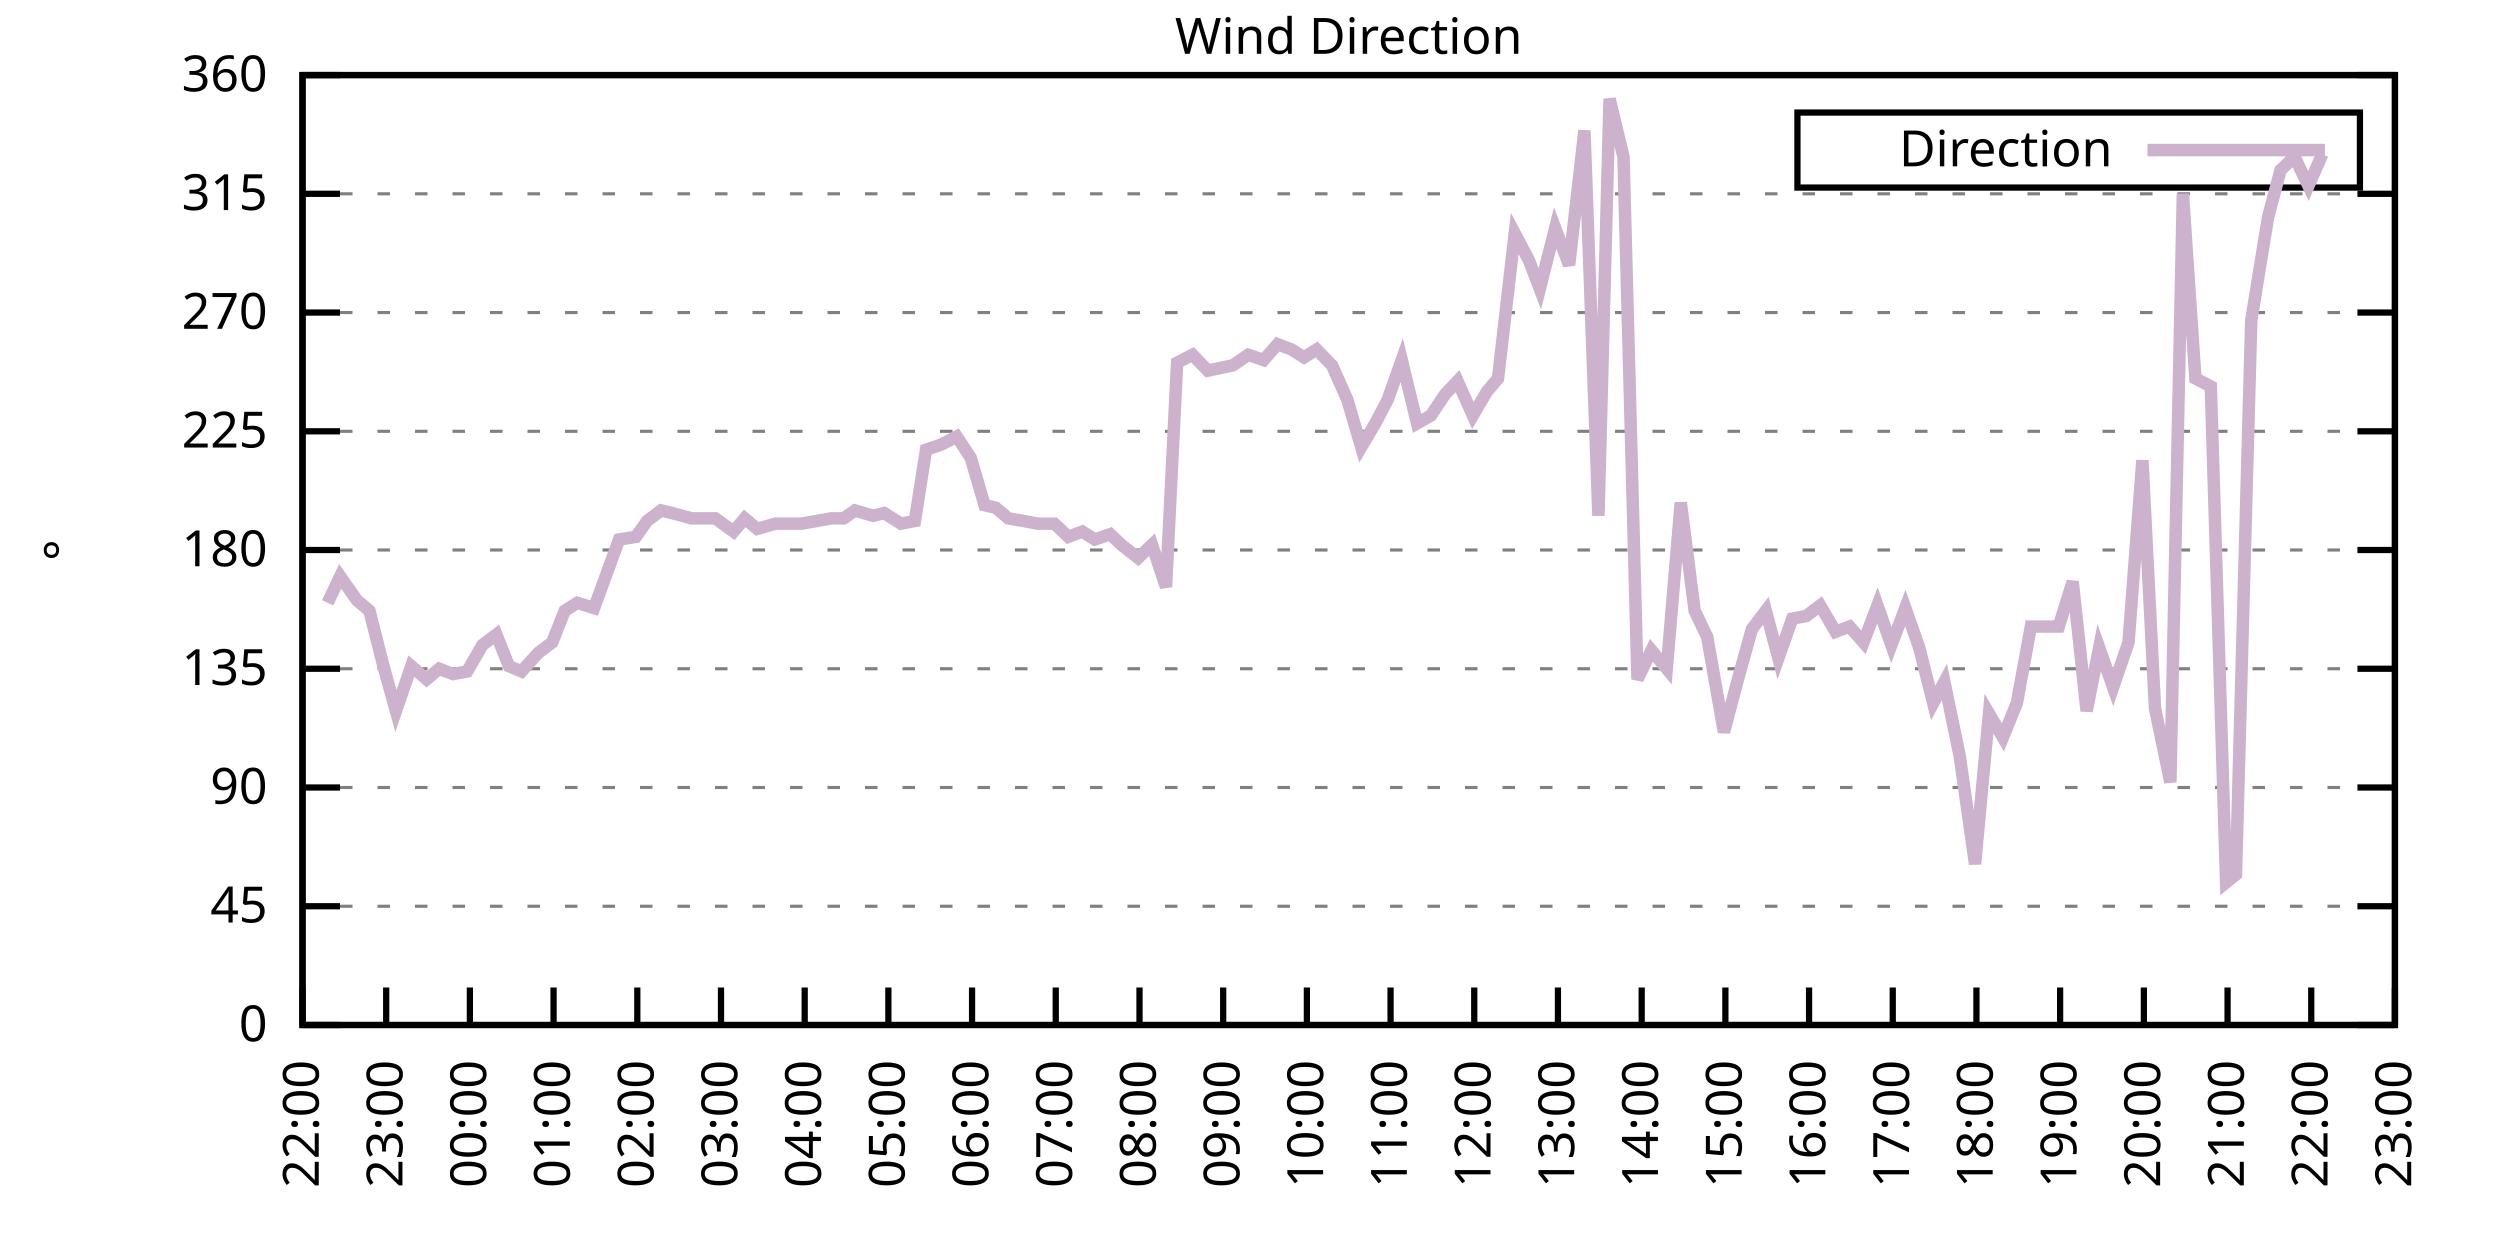
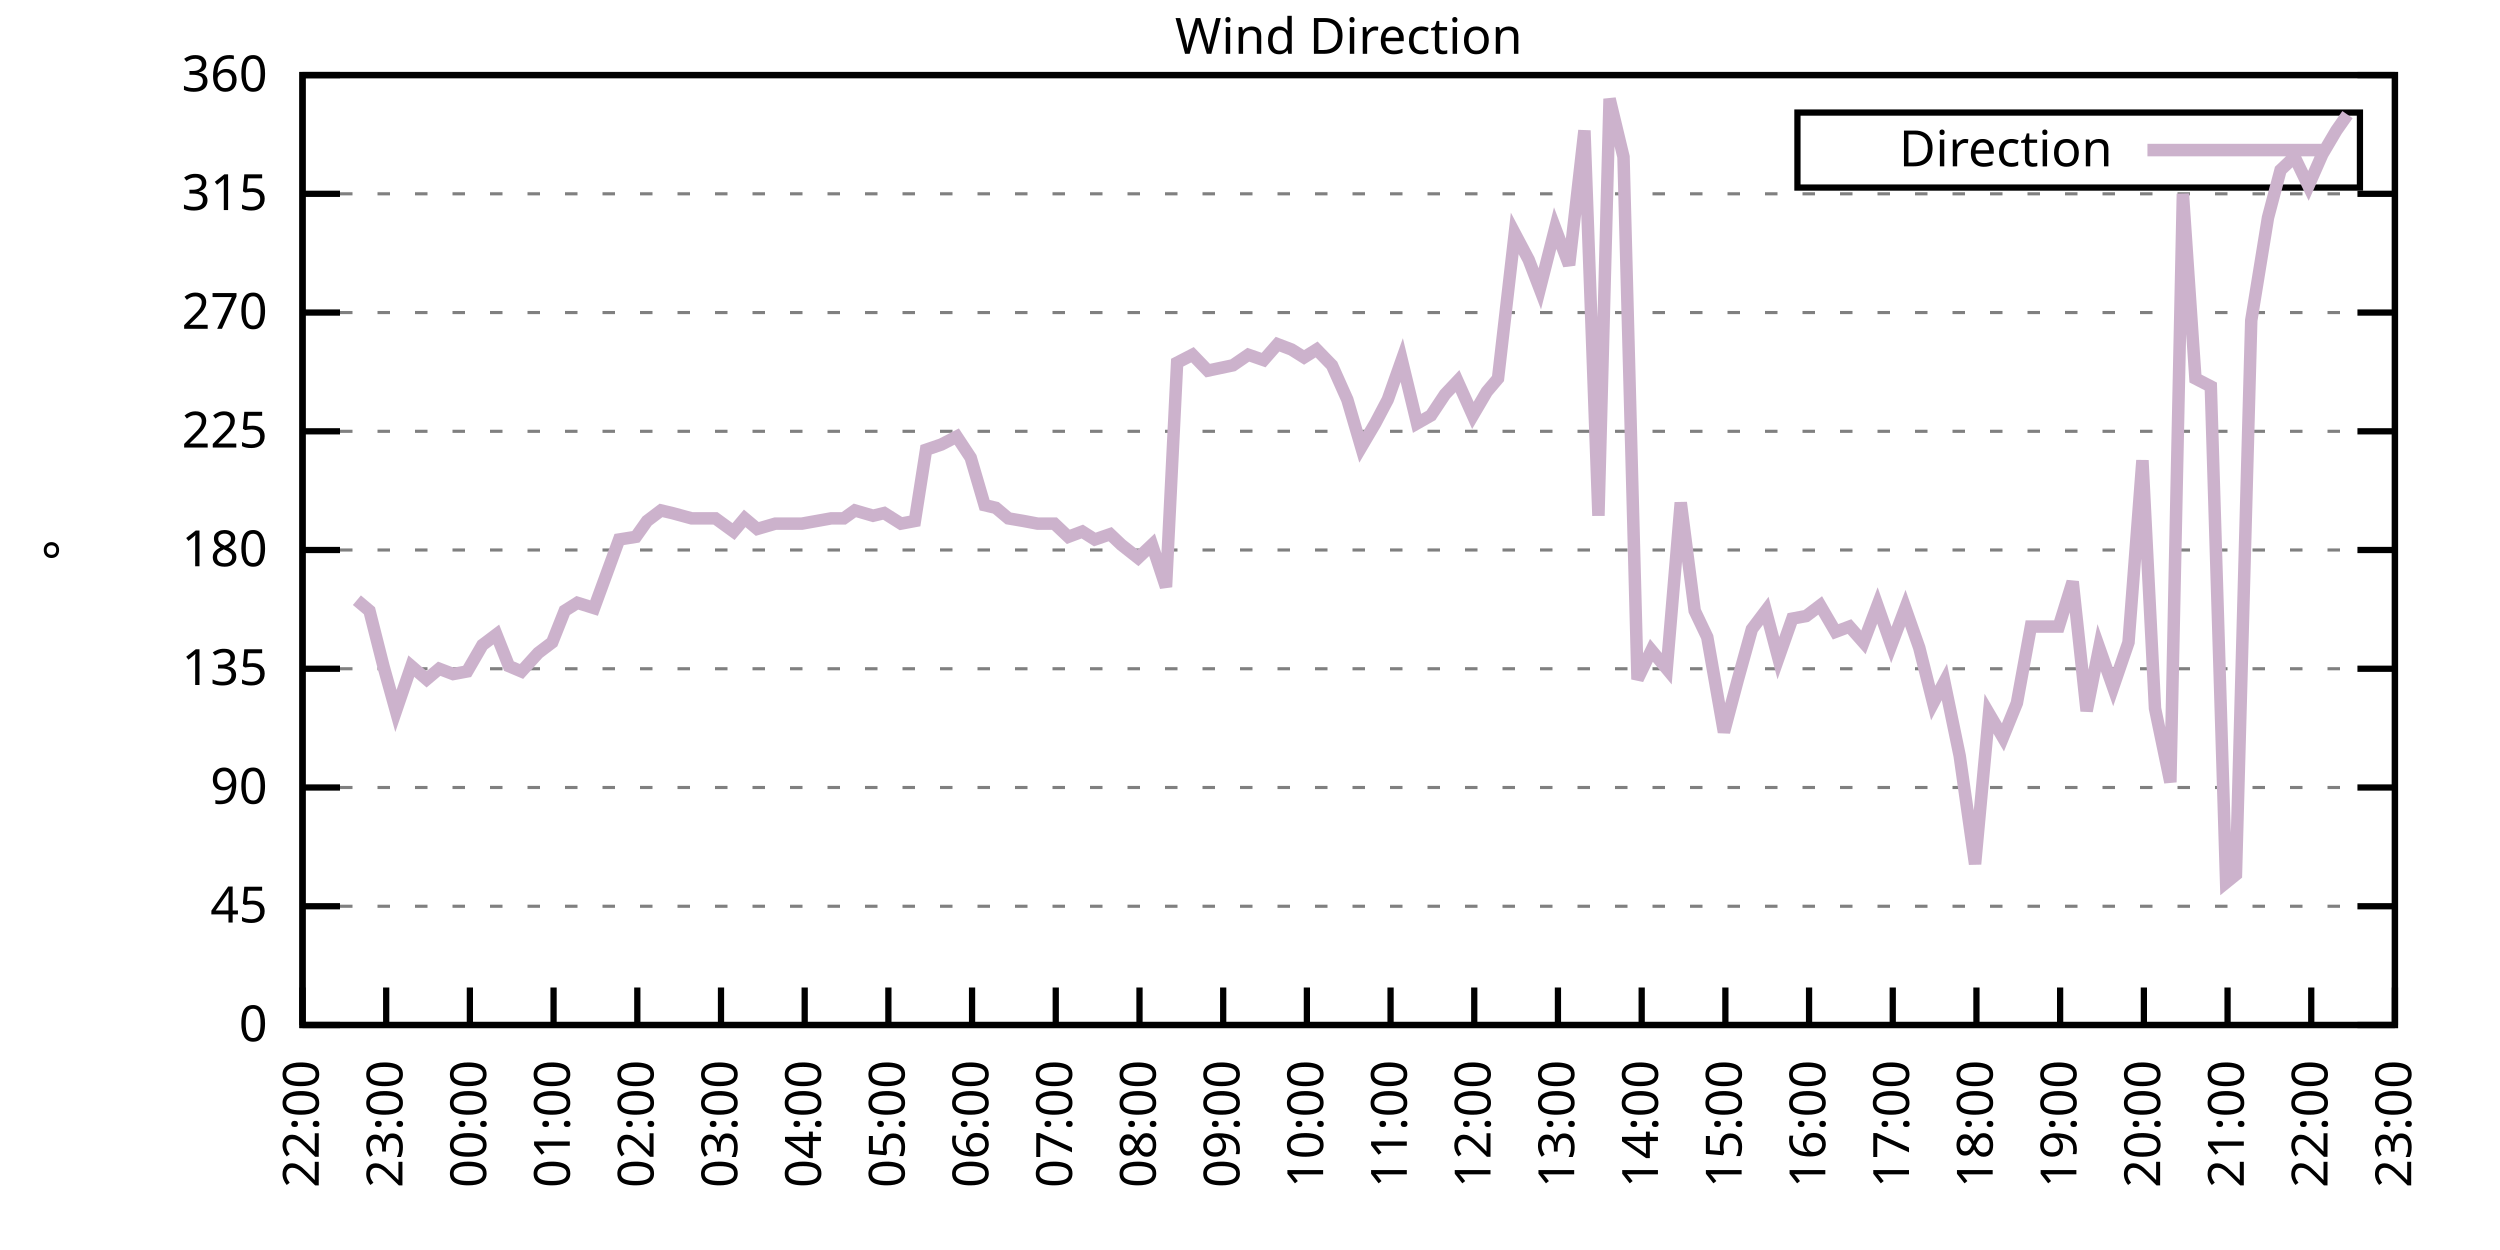
<svg xmlns="http://www.w3.org/2000/svg" xmlns:xlink="http://www.w3.org/1999/xlink" width="400" height="200" viewBox="0 0 400 200">
  <g id="gnuplot_canvas">
    <rect x="0" y="0" width="400" height="200" fill="none" />
    <defs>
      <circle id="gpDot" r="0.5" stroke-width="0.5" stroke="currentColor" />
      <path id="gpPt0" stroke-width="0.333" stroke="currentColor" d="M-1,0 h2 M0,-1 v2" />
      <path id="gpPt1" stroke-width="0.333" stroke="currentColor" d="M-1,-1 L1,1 M1,-1 L-1,1" />
      <path id="gpPt2" stroke-width="0.333" stroke="currentColor" d="M-1,0 L1,0 M0,-1 L0,1 M-1,-1 L1,1 M-1,1 L1,-1" />
      <rect id="gpPt3" stroke-width="0.333" stroke="currentColor" x="-1" y="-1" width="2" height="2" />
      <rect id="gpPt4" stroke-width="0.333" stroke="currentColor" fill="currentColor" x="-1" y="-1" width="2" height="2" />
      <circle id="gpPt5" stroke-width="0.333" stroke="currentColor" cx="0" cy="0" r="1" />
      <use xlink:href="#gpPt5" id="gpPt6" fill="currentColor" stroke="none" />
      <path id="gpPt7" stroke-width="0.333" stroke="currentColor" d="M0,-1.33 L-1.33,0.67 L1.33,0.67 z" />
      <use xlink:href="#gpPt7" id="gpPt8" fill="currentColor" stroke="none" />
      <use xlink:href="#gpPt7" id="gpPt9" stroke="currentColor" transform="rotate(180)" />
      <use xlink:href="#gpPt9" id="gpPt10" fill="currentColor" stroke="none" />
      <use xlink:href="#gpPt3" id="gpPt11" stroke="currentColor" transform="rotate(45)" />
      <use xlink:href="#gpPt11" id="gpPt12" fill="currentColor" stroke="none" />
      <path id="gpPt13" stroke-width="0.333" stroke="currentColor" d="M0,1.330 L1.265,0.411 L0.782,-1.067 L-0.782,-1.076 L-1.265,0.411 z" />
      <use xlink:href="#gpPt13" id="gpPt14" fill="currentColor" stroke="none" />
      <filter id="textbox" filterUnits="objectBoundingBox" x="0" y="0" height="1" width="1">
        <feFlood flood-color="white" flood-opacity="1" result="bgnd" />
        <feComposite in="SourceGraphic" in2="bgnd" operator="atop" />
      </filter>
      <filter id="greybox" filterUnits="objectBoundingBox" x="0" y="0" height="1" width="1">
        <feFlood flood-color="lightgrey" flood-opacity="1" result="grey" />
        <feComposite in="SourceGraphic" in2="grey" operator="atop" />
      </filter>
    </defs>
    <g fill="none" color="white" stroke="currentColor" stroke-width="1.00" stroke-linecap="butt" stroke-linejoin="miter">
</g>
    <g fill="none" color="black" stroke="currentColor" stroke-width="1.00" stroke-linecap="butt" stroke-linejoin="miter">
      <g stroke="none" shape-rendering="crispEdges">
        <polygon fill="rgb(255, 255, 255)" points="48.40,164.00 383.18,164.00 383.18,12.02 48.40,12.02 " />
      </g>
    </g>
    <g fill="none" color="black" stroke="currentColor" stroke-width="1.00" stroke-linecap="butt" stroke-linejoin="miter">
</g>
    <g fill="none" color="black" stroke="black" stroke-width="0.50" stroke-linecap="butt" stroke-linejoin="miter">
</g>
    <g fill="none" color="gray" stroke="currentColor" stroke-width="0.50" stroke-linecap="butt" stroke-linejoin="miter">
      <path stroke="gray" stroke-dasharray="2,4" class="gridline" d="M48.40,164.00 L383.19,164.00  " />
    </g>
    <g fill="none" color="gray" stroke="gray" stroke-width="1.00" stroke-linecap="butt" stroke-linejoin="miter">
</g>
    <g fill="none" color="black" stroke="currentColor" stroke-width="1.00" stroke-linecap="butt" stroke-linejoin="miter">
      <path stroke="black" d="M48.40,164.00 L54.40,164.00 M383.19,164.00 L377.19,164.00  " />
      <g transform="translate(42.80,166.60)" stroke="none" fill="black" font-family="Sans" font-size="8.00" text-anchor="end">
        <text>
          <tspan font-family="Sans"> 0</tspan>
        </text>
      </g>
    </g>
    <g fill="none" color="black" stroke="currentColor" stroke-width="1.00" stroke-linecap="butt" stroke-linejoin="miter">
</g>
    <g fill="none" color="black" stroke="black" stroke-width="0.50" stroke-linecap="butt" stroke-linejoin="miter">
</g>
    <g fill="none" color="gray" stroke="currentColor" stroke-width="0.50" stroke-linecap="butt" stroke-linejoin="miter">
      <path stroke="gray" stroke-dasharray="2,4" class="gridline" d="M48.40,145.00 L383.19,145.00  " />
    </g>
    <g fill="none" color="gray" stroke="gray" stroke-width="1.00" stroke-linecap="butt" stroke-linejoin="miter">
</g>
    <g fill="none" color="black" stroke="currentColor" stroke-width="1.00" stroke-linecap="butt" stroke-linejoin="miter">
      <path stroke="black" d="M48.40,145.00 L54.40,145.00 M383.19,145.00 L377.19,145.00  " />
      <g transform="translate(42.80,147.60)" stroke="none" fill="black" font-family="Sans" font-size="8.00" text-anchor="end">
        <text>
          <tspan font-family="Sans"> 45</tspan>
        </text>
      </g>
    </g>
    <g fill="none" color="black" stroke="currentColor" stroke-width="1.00" stroke-linecap="butt" stroke-linejoin="miter">
</g>
    <g fill="none" color="black" stroke="black" stroke-width="0.50" stroke-linecap="butt" stroke-linejoin="miter">
</g>
    <g fill="none" color="gray" stroke="currentColor" stroke-width="0.50" stroke-linecap="butt" stroke-linejoin="miter">
      <path stroke="gray" stroke-dasharray="2,4" class="gridline" d="M48.40,126.00 L383.19,126.00  " />
    </g>
    <g fill="none" color="gray" stroke="gray" stroke-width="1.00" stroke-linecap="butt" stroke-linejoin="miter">
</g>
    <g fill="none" color="black" stroke="currentColor" stroke-width="1.00" stroke-linecap="butt" stroke-linejoin="miter">
      <path stroke="black" d="M48.40,126.00 L54.40,126.00 M383.19,126.00 L377.19,126.00  " />
      <g transform="translate(42.80,128.60)" stroke="none" fill="black" font-family="Sans" font-size="8.00" text-anchor="end">
        <text>
          <tspan font-family="Sans"> 90</tspan>
        </text>
      </g>
    </g>
    <g fill="none" color="black" stroke="currentColor" stroke-width="1.00" stroke-linecap="butt" stroke-linejoin="miter">
</g>
    <g fill="none" color="black" stroke="black" stroke-width="0.50" stroke-linecap="butt" stroke-linejoin="miter">
</g>
    <g fill="none" color="gray" stroke="currentColor" stroke-width="0.50" stroke-linecap="butt" stroke-linejoin="miter">
      <path stroke="gray" stroke-dasharray="2,4" class="gridline" d="M48.40,107.00 L383.19,107.00  " />
    </g>
    <g fill="none" color="gray" stroke="gray" stroke-width="1.00" stroke-linecap="butt" stroke-linejoin="miter">
</g>
    <g fill="none" color="black" stroke="currentColor" stroke-width="1.00" stroke-linecap="butt" stroke-linejoin="miter">
      <path stroke="black" d="M48.40,107.00 L54.40,107.00 M383.19,107.00 L377.19,107.00  " />
      <g transform="translate(42.80,109.60)" stroke="none" fill="black" font-family="Sans" font-size="8.00" text-anchor="end">
        <text>
          <tspan font-family="Sans"> 135</tspan>
        </text>
      </g>
    </g>
    <g fill="none" color="black" stroke="currentColor" stroke-width="1.00" stroke-linecap="butt" stroke-linejoin="miter">
</g>
    <g fill="none" color="black" stroke="black" stroke-width="0.50" stroke-linecap="butt" stroke-linejoin="miter">
</g>
    <g fill="none" color="gray" stroke="currentColor" stroke-width="0.50" stroke-linecap="butt" stroke-linejoin="miter">
      <path stroke="gray" stroke-dasharray="2,4" class="gridline" d="M48.40,88.00 L383.19,88.00  " />
    </g>
    <g fill="none" color="gray" stroke="gray" stroke-width="1.00" stroke-linecap="butt" stroke-linejoin="miter">
</g>
    <g fill="none" color="black" stroke="currentColor" stroke-width="1.00" stroke-linecap="butt" stroke-linejoin="miter">
      <path stroke="black" d="M48.40,88.00 L54.40,88.00 M383.19,88.00 L377.19,88.00  " />
      <g transform="translate(42.80,90.60)" stroke="none" fill="black" font-family="Sans" font-size="8.00" text-anchor="end">
        <text>
          <tspan font-family="Sans"> 180</tspan>
        </text>
      </g>
    </g>
    <g fill="none" color="black" stroke="currentColor" stroke-width="1.00" stroke-linecap="butt" stroke-linejoin="miter">
</g>
    <g fill="none" color="black" stroke="black" stroke-width="0.50" stroke-linecap="butt" stroke-linejoin="miter">
</g>
    <g fill="none" color="gray" stroke="currentColor" stroke-width="0.50" stroke-linecap="butt" stroke-linejoin="miter">
      <path stroke="gray" stroke-dasharray="2,4" class="gridline" d="M48.40,69.01 L383.19,69.01  " />
    </g>
    <g fill="none" color="gray" stroke="gray" stroke-width="1.00" stroke-linecap="butt" stroke-linejoin="miter">
</g>
    <g fill="none" color="black" stroke="currentColor" stroke-width="1.00" stroke-linecap="butt" stroke-linejoin="miter">
      <path stroke="black" d="M48.40,69.01 L54.40,69.01 M383.19,69.01 L377.19,69.01  " />
      <g transform="translate(42.80,71.61)" stroke="none" fill="black" font-family="Sans" font-size="8.00" text-anchor="end">
        <text>
          <tspan font-family="Sans"> 225</tspan>
        </text>
      </g>
    </g>
    <g fill="none" color="black" stroke="currentColor" stroke-width="1.00" stroke-linecap="butt" stroke-linejoin="miter">
</g>
    <g fill="none" color="black" stroke="black" stroke-width="0.50" stroke-linecap="butt" stroke-linejoin="miter">
</g>
    <g fill="none" color="gray" stroke="currentColor" stroke-width="0.50" stroke-linecap="butt" stroke-linejoin="miter">
      <path stroke="gray" stroke-dasharray="2,4" class="gridline" d="M48.40,50.01 L383.19,50.01  " />
    </g>
    <g fill="none" color="gray" stroke="gray" stroke-width="1.00" stroke-linecap="butt" stroke-linejoin="miter">
</g>
    <g fill="none" color="black" stroke="currentColor" stroke-width="1.00" stroke-linecap="butt" stroke-linejoin="miter">
      <path stroke="black" d="M48.40,50.01 L54.40,50.01 M383.19,50.01 L377.19,50.01  " />
      <g transform="translate(42.80,52.61)" stroke="none" fill="black" font-family="Sans" font-size="8.00" text-anchor="end">
        <text>
          <tspan font-family="Sans"> 270</tspan>
        </text>
      </g>
    </g>
    <g fill="none" color="black" stroke="currentColor" stroke-width="1.00" stroke-linecap="butt" stroke-linejoin="miter">
</g>
    <g fill="none" color="black" stroke="black" stroke-width="0.50" stroke-linecap="butt" stroke-linejoin="miter">
</g>
    <g fill="none" color="gray" stroke="currentColor" stroke-width="0.50" stroke-linecap="butt" stroke-linejoin="miter">
      <path stroke="gray" stroke-dasharray="2,4" class="gridline" d="M48.40,31.01 L383.19,31.01  " />
    </g>
    <g fill="none" color="gray" stroke="gray" stroke-width="1.00" stroke-linecap="butt" stroke-linejoin="miter">
</g>
    <g fill="none" color="black" stroke="currentColor" stroke-width="1.00" stroke-linecap="butt" stroke-linejoin="miter">
      <path stroke="black" d="M48.40,31.01 L54.40,31.01 M383.19,31.01 L377.19,31.01  " />
      <g transform="translate(42.80,33.61)" stroke="none" fill="black" font-family="Sans" font-size="8.00" text-anchor="end">
        <text>
          <tspan font-family="Sans"> 315</tspan>
        </text>
      </g>
    </g>
    <g fill="none" color="black" stroke="currentColor" stroke-width="1.00" stroke-linecap="butt" stroke-linejoin="miter">
</g>
    <g fill="none" color="black" stroke="black" stroke-width="0.50" stroke-linecap="butt" stroke-linejoin="miter">
</g>
    <g fill="none" color="gray" stroke="currentColor" stroke-width="0.50" stroke-linecap="butt" stroke-linejoin="miter">
      <path stroke="gray" stroke-dasharray="2,4" class="gridline" d="M48.40,12.01 L383.19,12.01  " />
    </g>
    <g fill="none" color="gray" stroke="gray" stroke-width="1.00" stroke-linecap="butt" stroke-linejoin="miter">
</g>
    <g fill="none" color="black" stroke="currentColor" stroke-width="1.00" stroke-linecap="butt" stroke-linejoin="miter">
      <path stroke="black" d="M48.40,12.01 L54.40,12.01 M383.19,12.01 L377.19,12.01  " />
      <g transform="translate(42.80,14.61)" stroke="none" fill="black" font-family="Sans" font-size="8.00" text-anchor="end">
        <text>
          <tspan font-family="Sans"> 360</tspan>
        </text>
      </g>
    </g>
    <g fill="none" color="black" stroke="currentColor" stroke-width="1.00" stroke-linecap="butt" stroke-linejoin="miter">
      <path stroke="black" d="M48.40,164.00 L48.40,158.00  " />
      <g transform="translate(51.00,169.60) rotate(270.00)" stroke="none" fill="black" font-family="Sans" font-size="8.00" text-anchor="end">
        <text>
          <tspan font-family="Sans">22:00</tspan>
        </text>
      </g>
    </g>
    <g fill="none" color="black" stroke="currentColor" stroke-width="1.00" stroke-linecap="butt" stroke-linejoin="miter">
      <path stroke="black" d="M61.79,164.00 L61.79,158.00  " />
      <g transform="translate(64.39,169.60) rotate(270.00)" stroke="none" fill="black" font-family="Sans" font-size="8.00" text-anchor="end">
        <text>
          <tspan font-family="Sans">23:00</tspan>
        </text>
      </g>
    </g>
    <g fill="none" color="black" stroke="currentColor" stroke-width="1.00" stroke-linecap="butt" stroke-linejoin="miter">
      <path stroke="black" d="M75.18,164.00 L75.18,158.00  " />
      <g transform="translate(77.78,169.60) rotate(270.00)" stroke="none" fill="black" font-family="Sans" font-size="8.00" text-anchor="end">
        <text>
          <tspan font-family="Sans">00:00</tspan>
        </text>
      </g>
    </g>
    <g fill="none" color="black" stroke="currentColor" stroke-width="1.00" stroke-linecap="butt" stroke-linejoin="miter">
      <path stroke="black" d="M88.57,164.00 L88.57,158.00  " />
      <g transform="translate(91.17,169.60) rotate(270.00)" stroke="none" fill="black" font-family="Sans" font-size="8.00" text-anchor="end">
        <text>
          <tspan font-family="Sans">01:00</tspan>
        </text>
      </g>
    </g>
    <g fill="none" color="black" stroke="currentColor" stroke-width="1.00" stroke-linecap="butt" stroke-linejoin="miter">
      <path stroke="black" d="M101.97,164.00 L101.97,158.00  " />
      <g transform="translate(104.57,169.60) rotate(270.00)" stroke="none" fill="black" font-family="Sans" font-size="8.00" text-anchor="end">
        <text>
          <tspan font-family="Sans">02:00</tspan>
        </text>
      </g>
    </g>
    <g fill="none" color="black" stroke="currentColor" stroke-width="1.00" stroke-linecap="butt" stroke-linejoin="miter">
      <path stroke="black" d="M115.36,164.00 L115.36,158.00  " />
      <g transform="translate(117.96,169.60) rotate(270.00)" stroke="none" fill="black" font-family="Sans" font-size="8.00" text-anchor="end">
        <text>
          <tspan font-family="Sans">03:00</tspan>
        </text>
      </g>
    </g>
    <g fill="none" color="black" stroke="currentColor" stroke-width="1.00" stroke-linecap="butt" stroke-linejoin="miter">
      <path stroke="black" d="M128.75,164.00 L128.75,158.00  " />
      <g transform="translate(131.35,169.60) rotate(270.00)" stroke="none" fill="black" font-family="Sans" font-size="8.00" text-anchor="end">
        <text>
          <tspan font-family="Sans">04:00</tspan>
        </text>
      </g>
    </g>
    <g fill="none" color="black" stroke="currentColor" stroke-width="1.00" stroke-linecap="butt" stroke-linejoin="miter">
      <path stroke="black" d="M142.14,164.00 L142.14,158.00  " />
      <g transform="translate(144.74,169.60) rotate(270.00)" stroke="none" fill="black" font-family="Sans" font-size="8.00" text-anchor="end">
        <text>
          <tspan font-family="Sans">05:00</tspan>
        </text>
      </g>
    </g>
    <g fill="none" color="black" stroke="currentColor" stroke-width="1.00" stroke-linecap="butt" stroke-linejoin="miter">
      <path stroke="black" d="M155.53,164.00 L155.53,158.00  " />
      <g transform="translate(158.13,169.60) rotate(270.00)" stroke="none" fill="black" font-family="Sans" font-size="8.00" text-anchor="end">
        <text>
          <tspan font-family="Sans">06:00</tspan>
        </text>
      </g>
    </g>
    <g fill="none" color="black" stroke="currentColor" stroke-width="1.00" stroke-linecap="butt" stroke-linejoin="miter">
      <path stroke="black" d="M168.92,164.00 L168.92,158.00  " />
      <g transform="translate(171.52,169.60) rotate(270.00)" stroke="none" fill="black" font-family="Sans" font-size="8.00" text-anchor="end">
        <text>
          <tspan font-family="Sans">07:00</tspan>
        </text>
      </g>
    </g>
    <g fill="none" color="black" stroke="currentColor" stroke-width="1.00" stroke-linecap="butt" stroke-linejoin="miter">
      <path stroke="black" d="M182.32,164.00 L182.32,158.00  " />
      <g transform="translate(184.92,169.60) rotate(270.00)" stroke="none" fill="black" font-family="Sans" font-size="8.00" text-anchor="end">
        <text>
          <tspan font-family="Sans">08:00</tspan>
        </text>
      </g>
    </g>
    <g fill="none" color="black" stroke="currentColor" stroke-width="1.00" stroke-linecap="butt" stroke-linejoin="miter">
      <path stroke="black" d="M195.71,164.00 L195.71,158.00  " />
      <g transform="translate(198.31,169.60) rotate(270.00)" stroke="none" fill="black" font-family="Sans" font-size="8.00" text-anchor="end">
        <text>
          <tspan font-family="Sans">09:00</tspan>
        </text>
      </g>
    </g>
    <g fill="none" color="black" stroke="currentColor" stroke-width="1.00" stroke-linecap="butt" stroke-linejoin="miter">
      <path stroke="black" d="M209.10,164.00 L209.10,158.00  " />
      <g transform="translate(211.70,169.60) rotate(270.00)" stroke="none" fill="black" font-family="Sans" font-size="8.00" text-anchor="end">
        <text>
          <tspan font-family="Sans">10:00</tspan>
        </text>
      </g>
    </g>
    <g fill="none" color="black" stroke="currentColor" stroke-width="1.00" stroke-linecap="butt" stroke-linejoin="miter">
      <path stroke="black" d="M222.49,164.00 L222.49,158.00  " />
      <g transform="translate(225.09,169.60) rotate(270.00)" stroke="none" fill="black" font-family="Sans" font-size="8.00" text-anchor="end">
        <text>
          <tspan font-family="Sans">11:00</tspan>
        </text>
      </g>
    </g>
    <g fill="none" color="black" stroke="currentColor" stroke-width="1.00" stroke-linecap="butt" stroke-linejoin="miter">
      <path stroke="black" d="M235.88,164.00 L235.88,158.00  " />
      <g transform="translate(238.48,169.60) rotate(270.00)" stroke="none" fill="black" font-family="Sans" font-size="8.00" text-anchor="end">
        <text>
          <tspan font-family="Sans">12:00</tspan>
        </text>
      </g>
    </g>
    <g fill="none" color="black" stroke="currentColor" stroke-width="1.00" stroke-linecap="butt" stroke-linejoin="miter">
      <path stroke="black" d="M249.27,164.00 L249.27,158.00  " />
      <g transform="translate(251.87,169.60) rotate(270.00)" stroke="none" fill="black" font-family="Sans" font-size="8.00" text-anchor="end">
        <text>
          <tspan font-family="Sans">13:00</tspan>
        </text>
      </g>
    </g>
    <g fill="none" color="black" stroke="currentColor" stroke-width="1.00" stroke-linecap="butt" stroke-linejoin="miter">
      <path stroke="black" d="M262.67,164.00 L262.67,158.00  " />
      <g transform="translate(265.27,169.60) rotate(270.00)" stroke="none" fill="black" font-family="Sans" font-size="8.00" text-anchor="end">
        <text>
          <tspan font-family="Sans">14:00</tspan>
        </text>
      </g>
    </g>
    <g fill="none" color="black" stroke="currentColor" stroke-width="1.00" stroke-linecap="butt" stroke-linejoin="miter">
      <path stroke="black" d="M276.06,164.00 L276.06,158.00  " />
      <g transform="translate(278.66,169.60) rotate(270.00)" stroke="none" fill="black" font-family="Sans" font-size="8.00" text-anchor="end">
        <text>
          <tspan font-family="Sans">15:00</tspan>
        </text>
      </g>
    </g>
    <g fill="none" color="black" stroke="currentColor" stroke-width="1.00" stroke-linecap="butt" stroke-linejoin="miter">
      <path stroke="black" d="M289.45,164.00 L289.45,158.00  " />
      <g transform="translate(292.05,169.60) rotate(270.00)" stroke="none" fill="black" font-family="Sans" font-size="8.00" text-anchor="end">
        <text>
          <tspan font-family="Sans">16:00</tspan>
        </text>
      </g>
    </g>
    <g fill="none" color="black" stroke="currentColor" stroke-width="1.00" stroke-linecap="butt" stroke-linejoin="miter">
      <path stroke="black" d="M302.84,164.00 L302.84,158.00  " />
      <g transform="translate(305.44,169.60) rotate(270.00)" stroke="none" fill="black" font-family="Sans" font-size="8.00" text-anchor="end">
        <text>
          <tspan font-family="Sans">17:00</tspan>
        </text>
      </g>
    </g>
    <g fill="none" color="black" stroke="currentColor" stroke-width="1.00" stroke-linecap="butt" stroke-linejoin="miter">
      <path stroke="black" d="M316.23,164.00 L316.23,158.00  " />
      <g transform="translate(318.83,169.60) rotate(270.00)" stroke="none" fill="black" font-family="Sans" font-size="8.00" text-anchor="end">
        <text>
          <tspan font-family="Sans">18:00</tspan>
        </text>
      </g>
    </g>
    <g fill="none" color="black" stroke="currentColor" stroke-width="1.00" stroke-linecap="butt" stroke-linejoin="miter">
      <path stroke="black" d="M329.62,164.00 L329.62,158.00  " />
      <g transform="translate(332.22,169.60) rotate(270.00)" stroke="none" fill="black" font-family="Sans" font-size="8.00" text-anchor="end">
        <text>
          <tspan font-family="Sans">19:00</tspan>
        </text>
      </g>
    </g>
    <g fill="none" color="black" stroke="currentColor" stroke-width="1.00" stroke-linecap="butt" stroke-linejoin="miter">
      <path stroke="black" d="M343.02,164.00 L343.02,158.00  " />
      <g transform="translate(345.62,169.60) rotate(270.00)" stroke="none" fill="black" font-family="Sans" font-size="8.00" text-anchor="end">
        <text>
          <tspan font-family="Sans">20:00</tspan>
        </text>
      </g>
    </g>
    <g fill="none" color="black" stroke="currentColor" stroke-width="1.00" stroke-linecap="butt" stroke-linejoin="miter">
      <path stroke="black" d="M356.41,164.00 L356.41,158.00  " />
      <g transform="translate(359.01,169.60) rotate(270.00)" stroke="none" fill="black" font-family="Sans" font-size="8.00" text-anchor="end">
        <text>
          <tspan font-family="Sans">21:00</tspan>
        </text>
      </g>
    </g>
    <g fill="none" color="black" stroke="currentColor" stroke-width="1.00" stroke-linecap="butt" stroke-linejoin="miter">
      <path stroke="black" d="M369.80,164.00 L369.80,158.00  " />
      <g transform="translate(372.40,169.60) rotate(270.00)" stroke="none" fill="black" font-family="Sans" font-size="8.00" text-anchor="end">
        <text>
          <tspan font-family="Sans">22:00</tspan>
        </text>
      </g>
    </g>
    <g fill="none" color="black" stroke="currentColor" stroke-width="1.00" stroke-linecap="butt" stroke-linejoin="miter">
      <path stroke="black" d="M383.19,164.00 L383.19,158.00  " />
      <g transform="translate(385.79,169.60) rotate(270.00)" stroke="none" fill="black" font-family="Sans" font-size="8.00" text-anchor="end">
        <text>
          <tspan font-family="Sans">23:00</tspan>
        </text>
      </g>
    </g>
    <g fill="none" color="black" stroke="currentColor" stroke-width="1.00" stroke-linecap="butt" stroke-linejoin="miter">
</g>
    <g fill="none" color="black" stroke="currentColor" stroke-width="1.00" stroke-linecap="butt" stroke-linejoin="miter">
      <path stroke="black" d="M48.40,12.01 L48.40,164.00 L383.19,164.00 L383.19,12.01 L48.40,12.01 Z  " />
    </g>
    <g fill="none" color="black" stroke="currentColor" stroke-width="1.00" stroke-linecap="butt" stroke-linejoin="miter">
</g>
    <g fill="none" color="black" stroke="currentColor" stroke-width="1.00" stroke-linecap="butt" stroke-linejoin="miter">
      <path stroke="black" d="M287.59,30.01 L287.59,18.01 L377.59,18.01 L377.59,30.01 L287.59,30.01 Z  " />
    </g>
    <g id="Wind_direction_plot_1">
      <g fill="none" color="white" stroke="black" stroke-width="2.00" stroke-linecap="butt" stroke-linejoin="miter">
</g>
      <g fill="none" color="black" stroke="currentColor" stroke-width="2.00" stroke-linecap="butt" stroke-linejoin="miter">
        <g transform="translate(337.99,26.61)" stroke="none" fill="black" font-family="Sans" font-size="8.00" text-anchor="end">
          <text>
            <tspan font-family="Sans">Direction</tspan>
          </text>
        </g>
      </g>
      <g fill="none" color="black" stroke="currentColor" stroke-width="2.00" stroke-linecap="butt" stroke-linejoin="miter">
-         <path stroke="rgb(204, 178, 204)" d="M343.59,24.01 L371.99,24.01 M52.42,96.45 L54.43,92.23 L57.10,96.03 L59.11,97.72 L61.35,106.58 L63.35,113.76   L65.81,106.58 L68.26,108.69 L70.27,107.00 L72.50,107.85 L74.74,107.43 L77.19,103.20 L79.42,101.52 L81.43,106.58   L83.44,107.43 L86.12,104.47 L88.35,102.78 L90.36,97.72 L92.37,96.45 L95.05,97.29 L97.06,91.80 L99.06,86.32   L101.74,85.89 L103.53,83.36 L105.76,81.67 L107.55,82.09 L110.67,82.94 L112.68,82.94 L114.47,82.94 L117.37,85.05   L119.15,82.94 L121.16,84.63 L124.06,83.78 L125.62,83.78 L128.30,83.78 L132.99,82.94 L135.00,82.94 L136.78,81.67   L139.69,82.52 L141.47,82.09 L144.15,83.78 L146.38,83.36 L148.17,71.96 L150.62,71.12 L153.08,69.85 L155.31,73.23   L157.54,80.83 L159.33,81.25 L161.34,82.94 L163.79,83.36 L166.02,83.78 L168.70,83.78 L170.93,85.89 L173.17,85.05   L175.17,86.32 L177.63,85.47 L179.41,87.16 L182.09,89.27 L184.32,87.16 L186.56,93.92 L188.34,58.03 L190.80,56.76   L193.25,59.30 L197.27,58.45 L199.73,56.76 L202.18,57.61 L204.41,55.07 L206.64,55.92 L208.65,57.18 L210.66,55.92   L213.12,58.45 L215.57,63.94 L217.80,71.54 L220.04,67.74 L222.04,63.94 L224.28,57.61 L226.73,67.74 L228.96,66.47   L231.20,63.10 L233.20,60.98 L235.66,66.47 L237.89,62.67 L239.68,60.56 L242.36,37.34 L244.59,41.56 L246.37,46.21   L248.83,36.50 L251.06,42.41 L253.51,20.88 L255.75,82.52 L257.53,15.81 L259.76,25.10 L262.00,108.69 L264.23,104.05   L266.68,107.00 L268.92,80.41 L271.15,97.72 L273.16,101.94 L275.83,117.14 L278.07,108.69 L280.30,100.67 L282.53,97.72   L284.54,105.31 L286.77,98.98 L289.00,98.56 L291.23,96.87 L293.69,101.09 L295.92,100.25 L298.15,102.78 L300.39,96.87   L302.62,103.20 L304.85,97.29 L307.08,103.63 L309.31,112.49 L311.10,109.11 L313.55,120.94 L316.01,138.25 L318.24,114.18   L320.47,117.98 L322.70,112.49 L324.94,100.25 L326.72,100.25 L329.40,100.25 L331.63,93.07 L333.86,113.76 L335.87,103.63   L338.10,109.96 L340.56,102.78 L342.79,73.65 L344.80,113.34 L347.26,125.16 L349.26,31.01 L351.27,60.56 L353.73,61.83   L356.18,141.20 L357.75,139.93 L360.20,51.27 L362.88,34.81 L364.89,27.21 L367.12,25.10 L369.35,29.74 L371.58,24.68    " />
+         <path stroke="rgb(204, 178, 204)" d="M343.59,24.01 L371.99,24.01 M57.10,96.03 L59.11,97.72 L61.35,106.58 L63.35,113.76 L65.81,106.58 L68.26,108.69   L70.27,107.00 L72.50,107.85 L74.74,107.43 L77.19,103.20 L79.42,101.52 L81.43,106.58 L83.44,107.43 L86.12,104.47   L88.35,102.78 L90.36,97.72 L92.37,96.45 L95.05,97.29 L97.06,91.80 L99.06,86.32 L101.74,85.89 L103.53,83.36   L105.76,81.67 L107.55,82.09 L110.67,82.94 L112.68,82.94 L114.47,82.94 L117.37,85.05 L119.15,82.94 L121.16,84.63   L124.06,83.78 L125.62,83.78 L128.30,83.78 L132.99,82.94 L135.00,82.94 L136.78,81.67 L139.69,82.52 L141.47,82.09   L144.15,83.78 L146.38,83.36 L148.17,71.96 L150.62,71.12 L153.08,69.85 L155.31,73.23 L157.54,80.83 L159.33,81.25   L161.34,82.94 L163.79,83.36 L166.02,83.78 L168.70,83.78 L170.93,85.89 L173.17,85.05 L175.17,86.32 L177.63,85.47   L179.41,87.16 L182.09,89.27 L184.32,87.16 L186.56,93.92 L188.34,58.03 L190.80,56.76 L193.25,59.30 L197.27,58.45   L199.73,56.76 L202.18,57.61 L204.41,55.07 L206.64,55.92 L208.65,57.18 L210.66,55.92 L213.12,58.45 L215.57,63.94   L217.80,71.54 L220.04,67.74 L222.04,63.94 L224.28,57.61 L226.73,67.74 L228.96,66.47 L231.20,63.10 L233.20,60.98   L235.66,66.47 L237.89,62.67 L239.68,60.56 L242.36,37.34 L244.59,41.56 L246.37,46.21 L248.83,36.50 L251.06,42.41   L253.51,20.88 L255.75,82.52 L257.53,15.81 L259.76,25.10 L262.00,108.69 L264.23,104.05 L266.68,107.00 L268.92,80.41   L271.15,97.72 L273.16,101.94 L275.83,117.14 L278.07,108.69 L280.30,100.67 L282.53,97.72 L284.54,105.31 L286.77,98.98   L289.00,98.56 L291.23,96.87 L293.69,101.09 L295.92,100.25 L298.15,102.78 L300.39,96.87 L302.62,103.20 L304.85,97.29   L307.08,103.63 L309.31,112.49 L311.10,109.11 L313.55,120.94 L316.01,138.25 L318.24,114.18 L320.47,117.98 L322.70,112.49   L324.94,100.25 L326.72,100.25 L329.40,100.25 L331.63,93.07 L333.86,113.76 L335.87,103.63 L338.10,109.96 L340.56,102.78   L342.79,73.65 L344.80,113.34 L347.26,125.16 L349.26,31.01 L351.27,60.56 L353.73,61.83 L356.18,141.20 L357.75,139.93   L360.20,51.27 L362.88,34.81 L364.89,27.21 L367.12,25.10 L369.35,29.74 L371.58,24.68 L373.82,20.88 L375.60,18.34    " />
      </g>
    </g>
    <g fill="none" color="black" stroke="currentColor" stroke-width="2.00" stroke-linecap="butt" stroke-linejoin="miter">
</g>
    <g fill="none" color="black" stroke="black" stroke-width="1.00" stroke-linecap="butt" stroke-linejoin="miter">
</g>
    <g fill="none" color="black" stroke="currentColor" stroke-width="1.00" stroke-linecap="butt" stroke-linejoin="miter">
      <path stroke="black" d="M48.40,12.01 L48.40,164.00 L383.19,164.00 L383.19,12.01 L48.40,12.01 Z  " />
      <g transform="translate(12.80,88.01) rotate(270.00)" stroke="none" fill="black" font-family="Sans" font-size="8.00" text-anchor="middle">
        <text>
          <tspan font-family="Sans">°</tspan>
        </text>
      </g>
    </g>
    <g fill="none" color="black" stroke="currentColor" stroke-width="1.00" stroke-linecap="butt" stroke-linejoin="miter">
</g>
    <g fill="none" color="black" stroke="currentColor" stroke-width="1.00" stroke-linecap="butt" stroke-linejoin="miter">
      <g transform="translate(215.79,8.61)" stroke="none" fill="black" font-family="Sans" font-size="8.00" text-anchor="middle">
        <text>
          <tspan font-family="Sans">Wind Direction</tspan>
        </text>
      </g>
    </g>
    <g fill="none" color="black" stroke="currentColor" stroke-width="1.00" stroke-linecap="butt" stroke-linejoin="miter">
</g>
  </g>
</svg>
